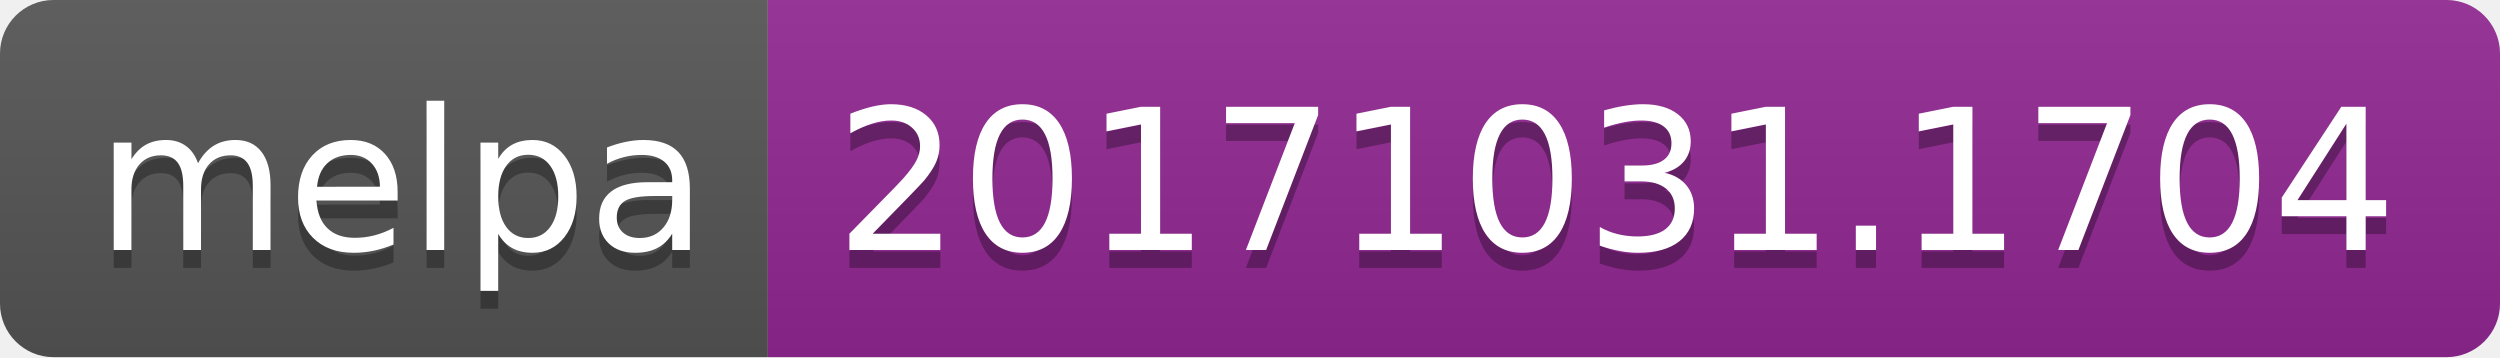
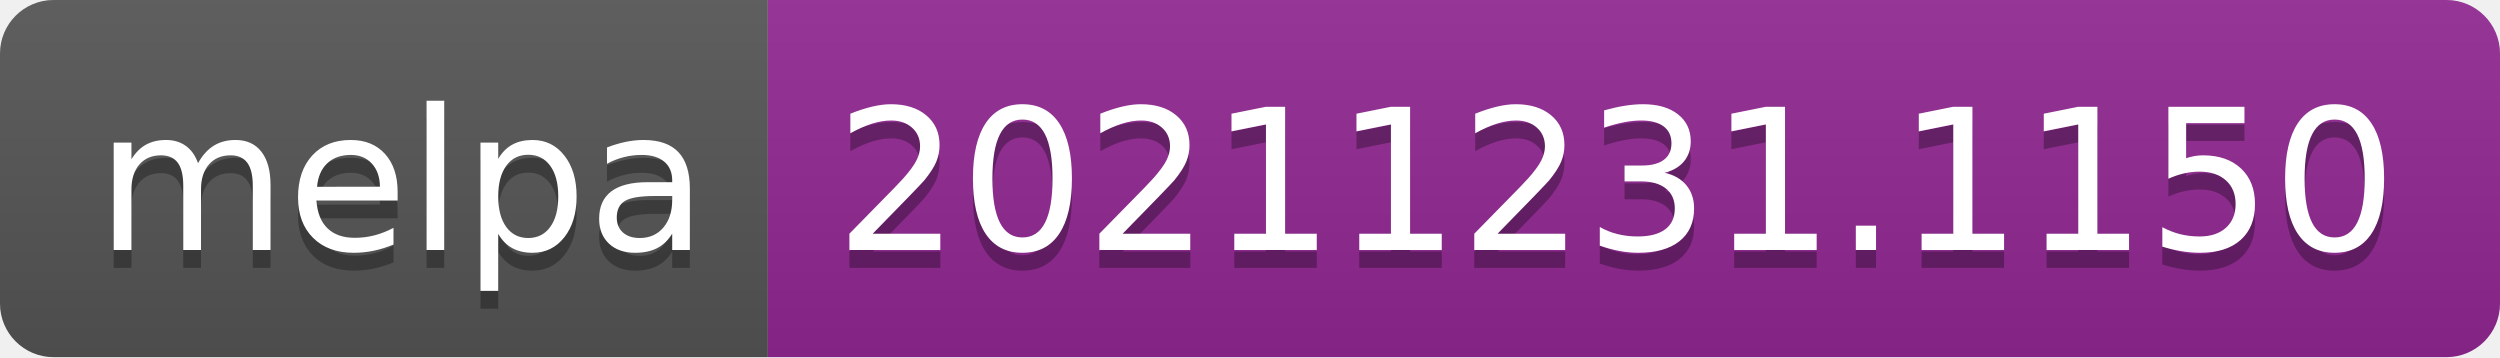
- <svg xmlns="http://www.w3.org/2000/svg" width="140" height="20" role="img" aria-label="melpa: 20171031.1704">
+ <svg xmlns="http://www.w3.org/2000/svg" width="140" height="20" role="img" aria-label="melpa: 20211231.1150">
  <linearGradient id="s" x2="0" y2="100%">
    <stop offset="0" stop-color="#bbb" stop-opacity=".1" />
    <stop offset="1" stop-opacity=".1" />
  </linearGradient>
  <clipPath id="r">
    <rect width="140" height="20" rx="3" fill="#fff" />
  </clipPath>
  <g clip-path="url(#r)">
    <rect width="43" height="20" fill="#555" />
    <rect x="43" width="97" height="20" fill="#922793" />
    <rect width="140" height="20" fill="url(#s)" />
  </g>
  <g fill="#fff" text-anchor="middle" font-family="Verdana,Geneva,DejaVu Sans,sans-serif" text-rendering="geometricPrecision" font-size="110">
    <text aria-hidden="true" x="225" y="150" fill="#010101" fill-opacity=".3" transform="scale(.1)" textLength="330">melpa</text>
    <text x="225" y="140" transform="scale(.1)" fill="#fff" textLength="330">melpa</text>
-     <text aria-hidden="true" x="905" y="150" fill="#010101" fill-opacity=".3" transform="scale(.1)" textLength="870">20171031.1704</text>
-     <text x="905" y="140" transform="scale(.1)" fill="#fff" textLength="870">20171031.1704</text>
+     <text aria-hidden="true" x="905" y="150" fill="#010101" fill-opacity=".3" transform="scale(.1)" textLength="870">20211231.1150</text>
+     <text x="905" y="140" transform="scale(.1)" fill="#fff" textLength="870">20211231.1150</text>
  </g>
</svg>
